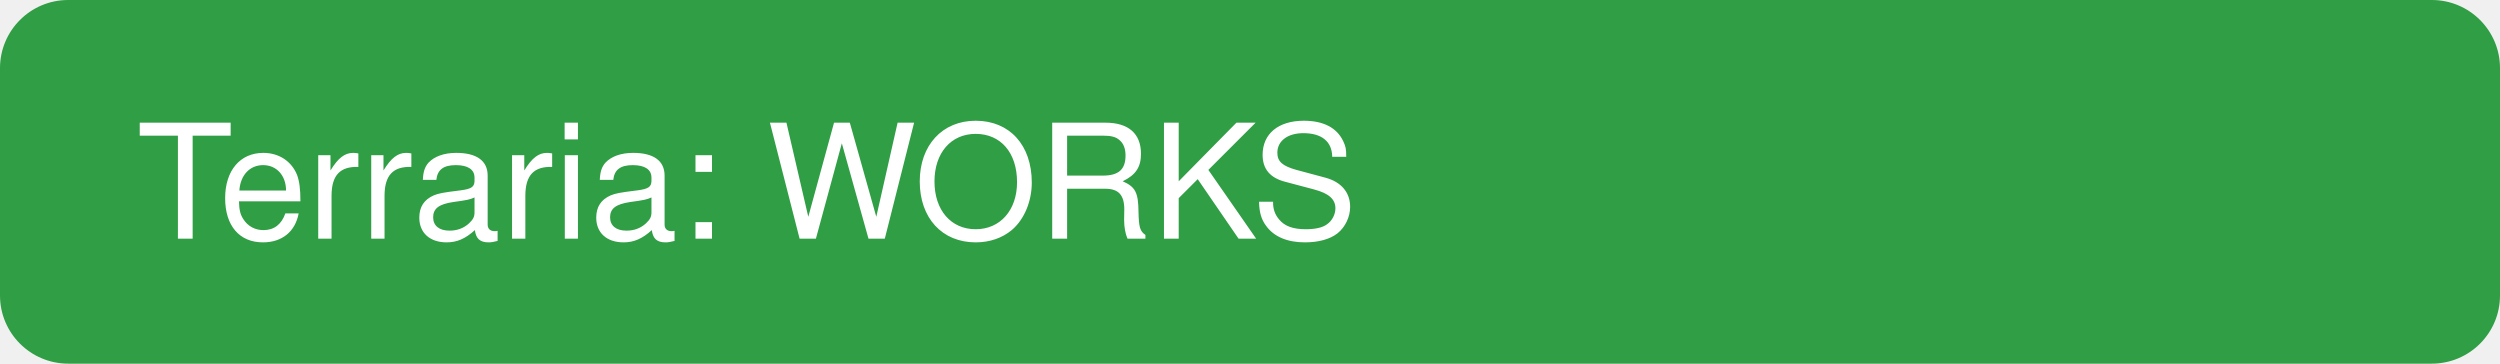
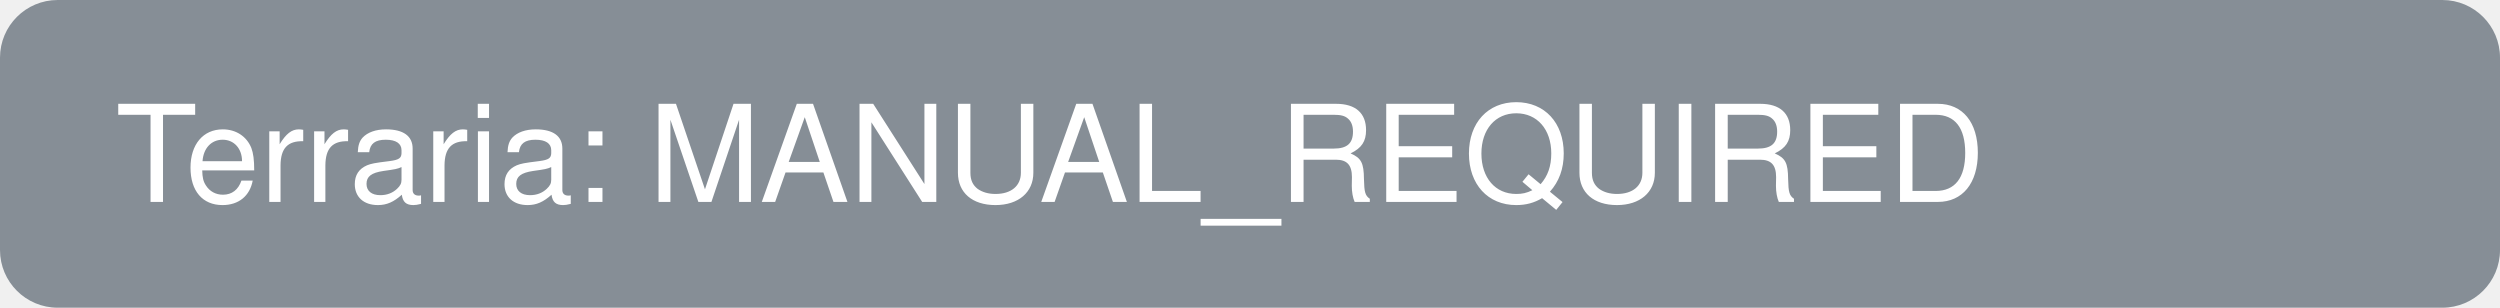
- <svg width="220" height="32">
-   <rect width="220" height="32" rx="6" fill="#2f9e44" />
-   <text x="12" y="21" font-family="Helvetica" font-size="14" fill="white">Terraria: WORKS</text>
+ <svg width="260" height="32">
+   <rect width="260" height="32" rx="6" fill="#868e96" />
+   <text x="12" y="21" font-family="Helvetica" font-size="14" fill="white">Terraria: MANUAL_REQUIRED</text>
</svg>
